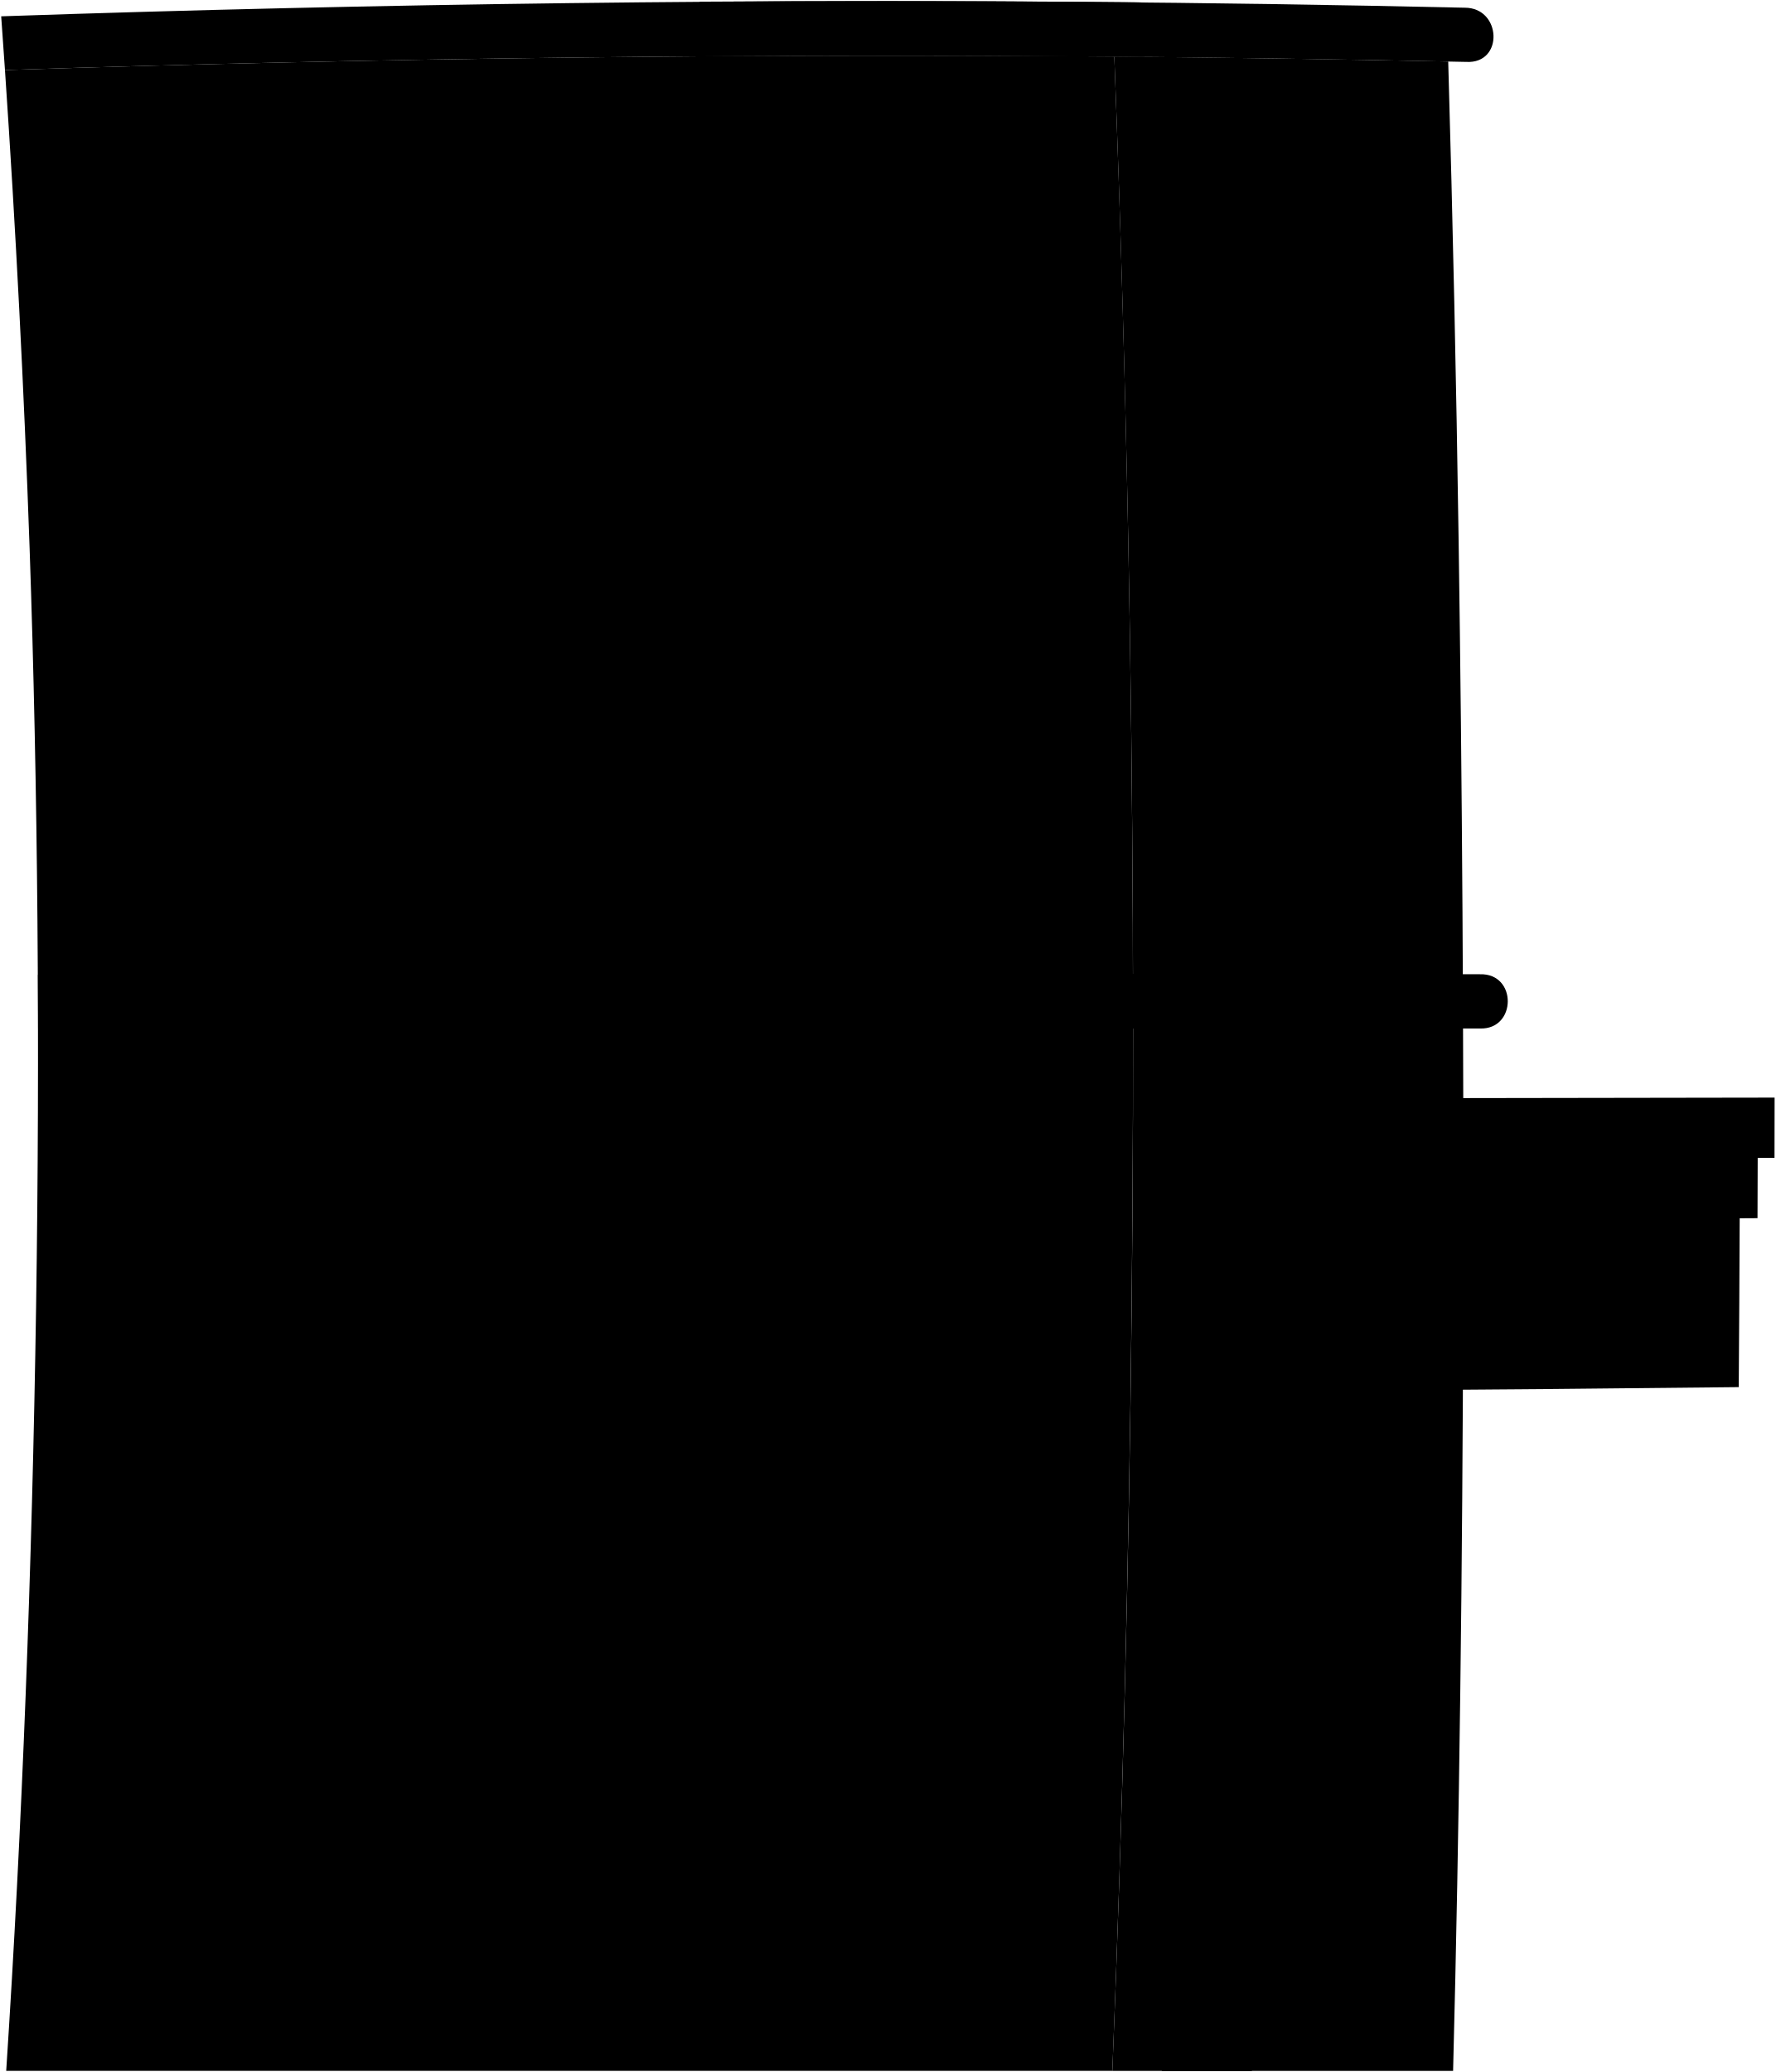
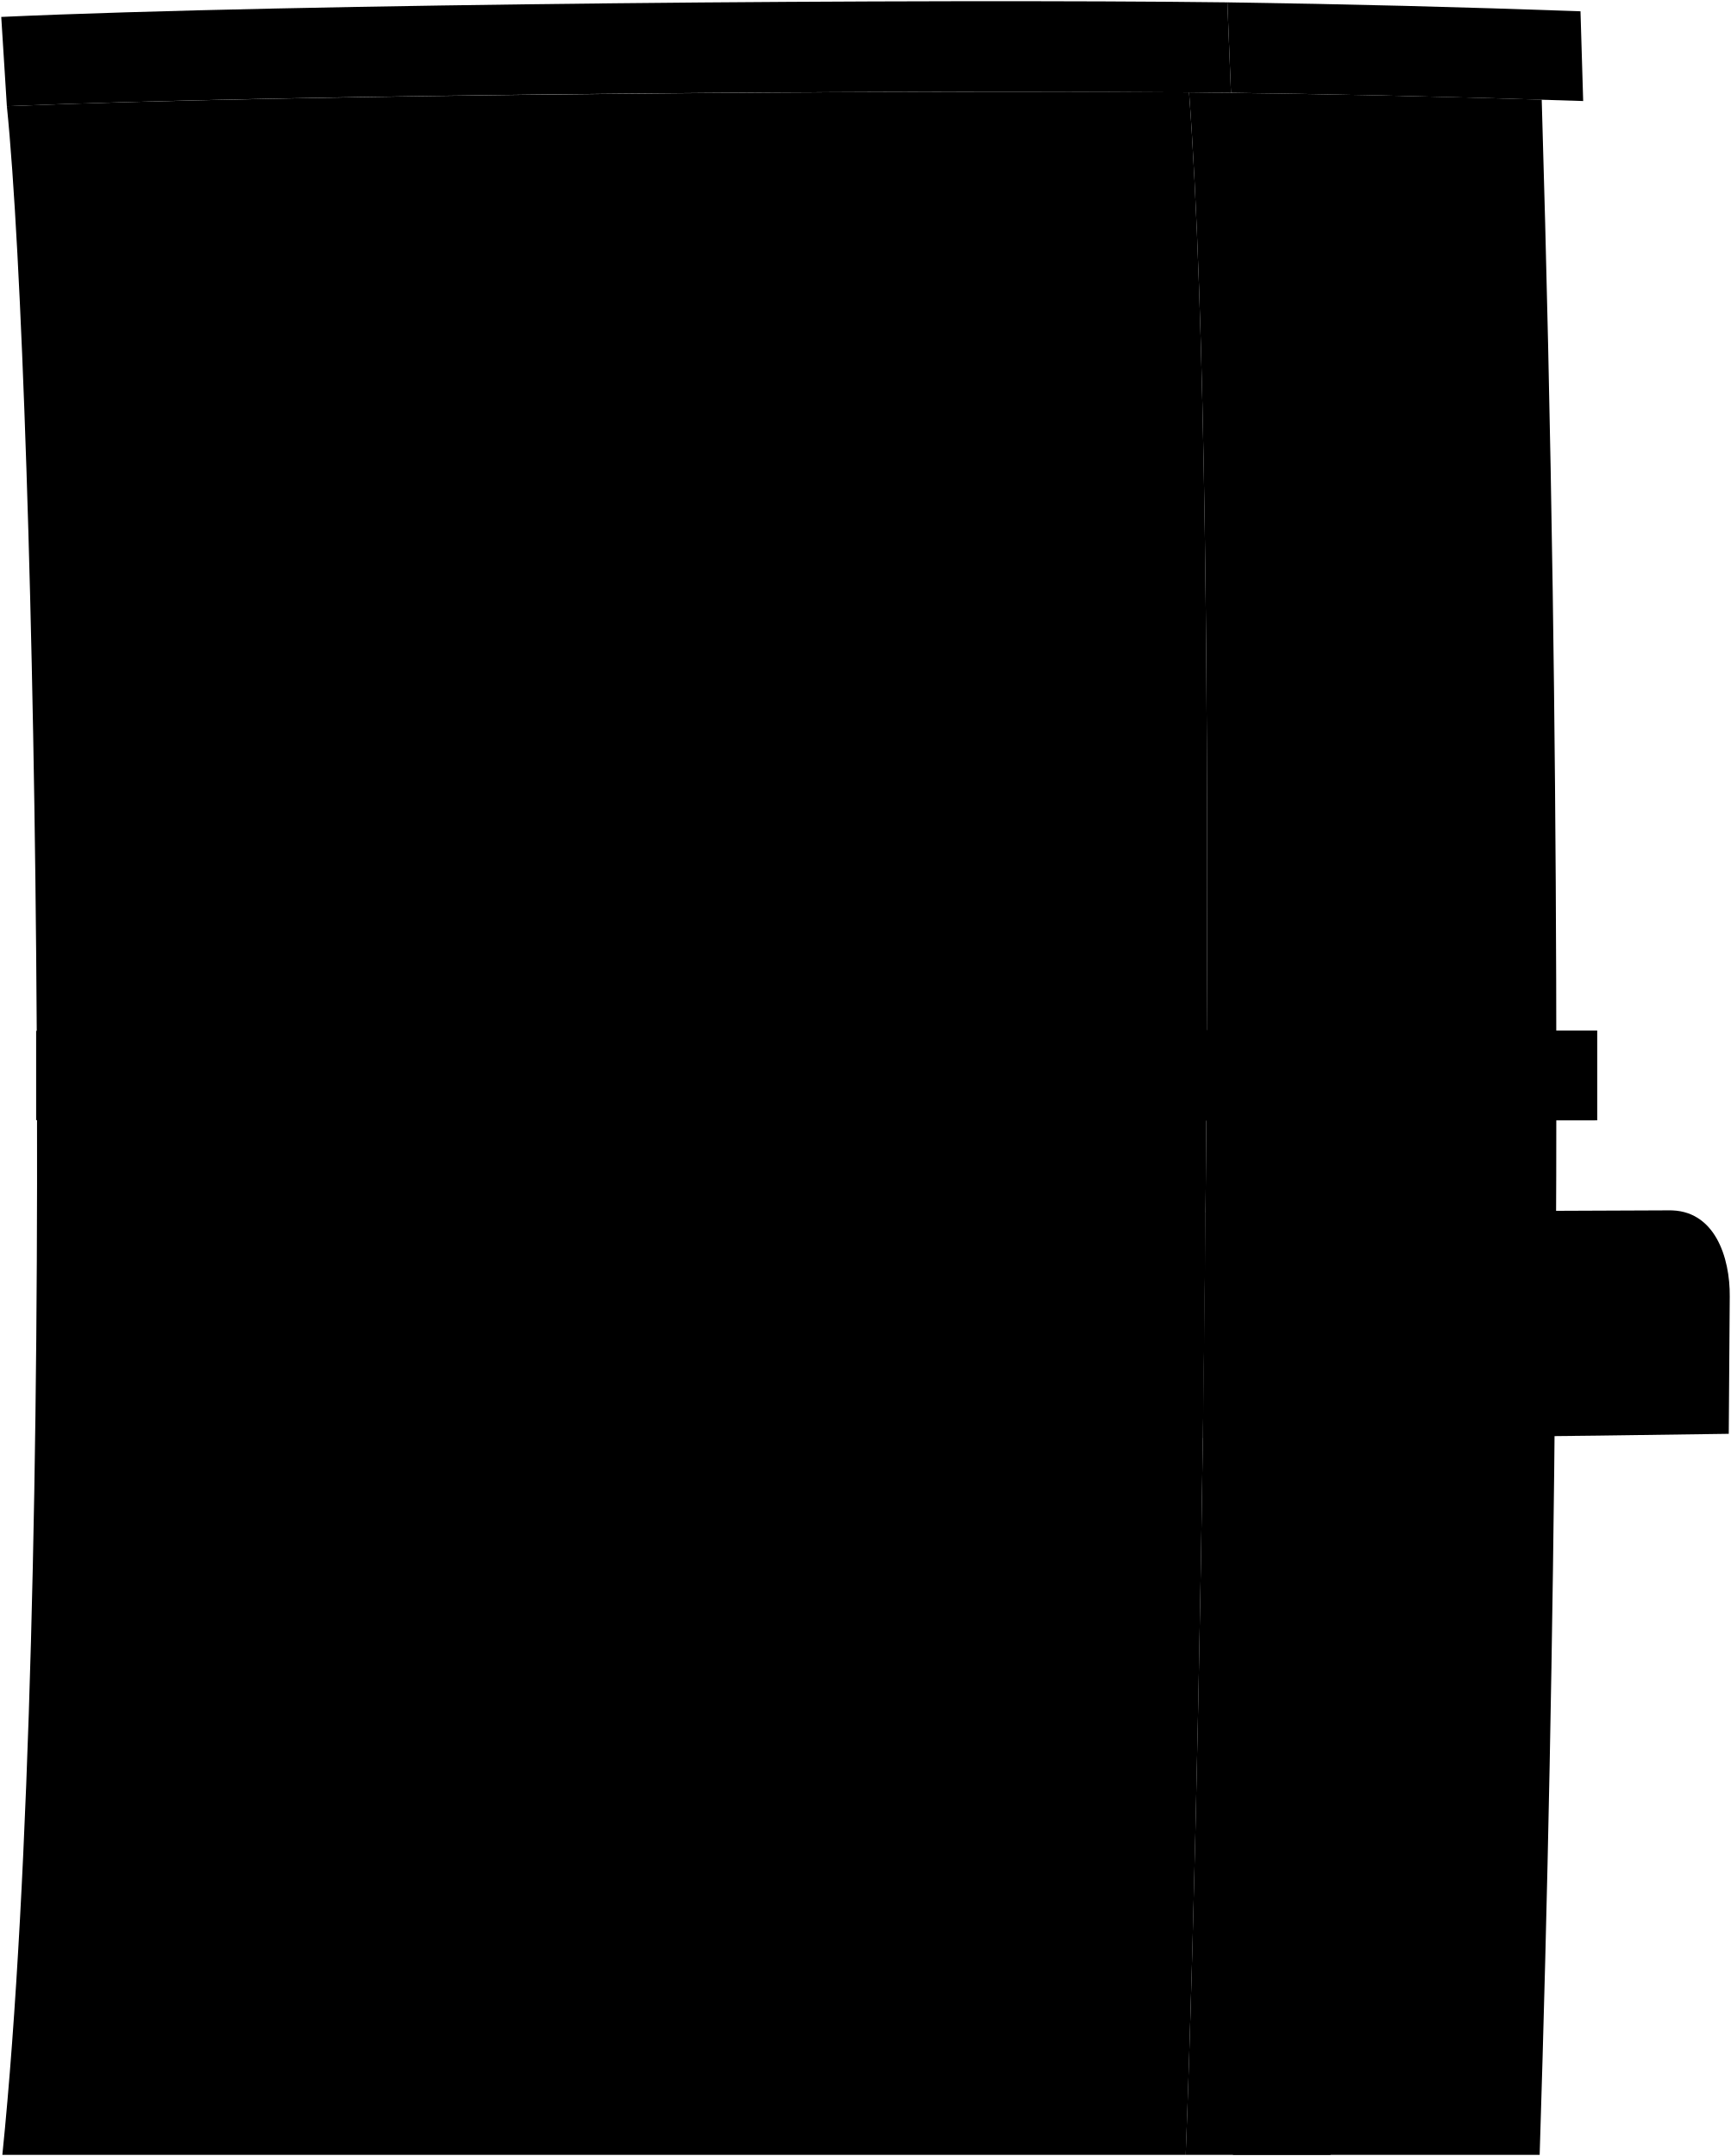
- <svg viewBox="0 0 1593.95 1859.78">
-   <path class="wallLowSide" d="M1012.79,486.29q-4.21-217.76-12.55-435.52-498-4-995.78,12.11Q19,277.14,26.57,491.76c14.93,430.83,7.62,930.13-21,1367H998.48Q1025.9,1172.91,1012.79,486.29Z" />
-   <path class="wallLowFront" d="M1309.32,485.32q-3.15-215-9.35-430.11-149.85-3.08-299.73-4.44,8.28,217.69,12.55,435.52,13.28,686.09-14.31,1372.49h305.87C1315.68,1420.72,1315.6,912.91,1309.32,485.32Z" />
-   <path class="door" d="M1133.63,1330.4q-38.07.24-76.12.42-4.47,264.06-14.65,528h80.88C1128.86,1691,1131.1,1490.13,1133.63,1330.4Z" />
+ <svg viewBox="0 0 1470.17 1831.37">
+   <path class="wallHighSide" d="M1009.92,78.44c-236.2-2-768.09,1.88-1004.09,11.76C30.67,332.72,49.92,1360.1,2,1830.37h1005.1C1022.26,1438.76,1037.65,446.45,1009.92,78.44Z" />
+   <path class="wallHighFront" d="M1318.8,502.2q-3.12-208.77-9.34-417.57-149.74-4.6-299.54-6.19c27.73,368,12.34,1360.32-2.87,1751.93h300.66C1321.54,1393.86,1325.3,938.18,1318.8,502.2Z" />
+   <path class="door" d="M1144.4,1299.33q-40.86.33-81.71.58-4.64,265.32-15.49,530.46h82.94C1136.8,1655.17,1141.55,1474.4,1144.4,1299.33Z" />
  <g class="trimFront">
-     <path d="M1278.83,1345.94q-2.19,153.88-5.93,307.73-55,.87-110,1.59,4.18-154.18,6.64-308.41Q1224.21,1346.43,1278.83,1345.94Z" />
-     <path d="M1057.51,1330.82c.18-10.72.26-16.08.43-26.81q38-.18,76.09-.39l-.4,26.78Q1095.56,1330.64,1057.51,1330.82Z" />
-     <path d="M1147.39,720.59q.15,18.45.28,36.9l-94.15-.23q-.13-18.48-.3-37Q1100.3,720.43,1147.39,720.59Z" />
-     <path d="M1277.52,721.12q.13,18.4.24,36.82-47.07-.2-94.14-.34l-.27-36.88Q1230.44,720.9,1277.52,721.12Z" />
-   </g>
-   <g class="trimSide">
-     <path d="M968.13,1347.9q-2.93,154.62-7.93,309.18-133.53.69-267.07.25,6-154.61,9.58-309.3Q835.42,1348.29,968.13,1347.9Z" />
-     <path d="M942.25,720.1q.18,18.49.33,37-72.35-.08-144.7-.07-.17-18.51-.36-37Q869.88,720,942.25,720.1Z" />
+     <path d="M1287.66,1277.26q-2.65,198.62-8.16,397.17-55.07,1.41-110.13,2.52,6.15-199.21,9.12-398.5Q1233.08,1277.92,1287.66,1277.26Z" />
+     <path d="M1283.65,431.7q3.27,182.3,4.12,364.62-112.77-.48-225.54-.7-1.08-183.36-5.1-366.69Q1170.4,429.81,1283.65,431.7Z" />
+     <path d="M1062.69,1299.91l.35-20.62q40.83-.22,81.68-.55c-.13,8.24-.19,12.35-.32,20.59Q1103.54,1299.66,1062.69,1299.91Z" />
  </g>
  <g class="windowFront">
-     <path d="M1278.51,1367.84q-2,132.51-5.11,265-54.95.86-109.89,1.54,3.51-132.78,5.73-265.59Q1223.87,1368.37,1278.51,1367.84Z" />
-     <path d="M1147.39,720.59q-47.09-.17-94.17-.28-1.41-153.94-4.74-307.85c-.31-31.15-3.77-124,44.36-123.8S1142,380.81,1143,413.14Q1146.1,566.86,1147.39,720.59Z" />
-     <path d="M1277.52,721.12q-47.08-.21-94.17-.4-1.24-153.65-4.21-307.25c-.22-30.63-3.76-124.87,44.71-123.37,48.83,1.51,48.9,90.8,49.86,124.36Q1276.4,567.78,1277.52,721.12Z" />
-   </g>
-   <g class="windowSide">
-     <path d="M945.75,1370q-2.7,133.17-7,266.3-111.39.46-222.78.19,5-133.15,8.13-266.37Q835,1370.26,945.75,1370Z" />
-     <path d="M942.25,720.1Q869.88,720,797.52,720q-1.72-154.15-5.77-308.28c-1-44.31,10.84-123.9,69.13-124.38,58-.49,75.11,80,76.18,124.59Q940.71,566,942.25,720.1Z" />
+     <path d="M1284.06,454.69q2.73,159.93,3.61,319.9-112.79-.55-225.58-.82-1.1-160.87-4.46-321.72Q1170.85,452.89,1284.06,454.69Z" />
+     <path d="M1287.38,1297.76q-2.52,178.8-7.36,357.55-55,1.38-110.06,2.45,5.4-179.34,8.22-358.74Q1232.78,1298.47,1287.38,1297.76Z" />
  </g>
  <g class="windowDisplayLine">
-     <path d="M720.56,1503.29q111.06.21,222.12-.16" />
-     <path d="M797.08,1370.16q-3,133.24-7.75,266.42" />
-     <path d="M871.53,1370.12q-2.87,133.23-7.36,266.4" />
-     <path d="M1166.71,1501.6q54.76-.57,109.54-1.25" />
-     <path d="M937.06,411.94q-72.66-.21-145.31-.21" />
-     <path d="M869.88,720q-1.64-154.15-5.48-308.26" />
-     <path d="M940.2,566q-72.48-.15-145-.15" />
-     <path d="M864.4,411.77q-23.22-50.89-46.69-101.68" />
-     <path d="M864.4,411.77Q885,361,905.45,310.24" />
-     <path d="M1143,413.14q-47.28-.37-94.56-.68" />
-     <path d="M1100.3,720.44q-1.35-153.86-4.54-307.67" />
-     <path d="M1145.67,566.86q-47.16-.27-94.32-.48" />
-     <path d="M1095.76,412.77c-10.23-33.91-20.53-72.8-30.89-106.67" />
-     <path d="M1095.76,412.77c8.77-33.71,17.51-72.44,26.21-106.18" />
-     <path d="M1273.71,414.46q-47.28-.54-94.57-1" />
-     <path d="M1230.44,720.91q-1.2-153.49-4-307" />
-     <path d="M1276,567.78q-47.18-.37-94.33-.7" />
-     <path d="M1226.43,413.93c-10.15-33.87-20.35-72.72-30.62-106.56" />
-     <path d="M1226.43,413.93c8.86-33.6,17.69-72.22,26.49-105.84" />
+     <path d="M1174.73,1478.41q54.78-.81,109.56-1.86" />
+     <path d="M1060.45,612.9q112.93.55,225.89,1.73" />
+     <path d="M1135.28,452.71q3.13,160.62,4.17,321.27" />
+     <path d="M1210.17,453.59q2.94,160.32,3.89,320.66" />
  </g>
-   <path class="signOuter" d="M1222.05,985.76q185.46-.19,370.9-.57,0,27-.09,54.06l-15.09.06q-.07,27-.17,54.1l-16,.09q-.28,75.78-.84,151.55-170.23,1.92-340.47,3Q1221.78,1116.93,1222.05,985.76Z" />
-   <path class="signInner" d="M1542.13,1226.17q-151.19,1.56-302.37,2.53,1.15-111,1.46-222.06,150.94-.24,301.89-.63Q1542.92,1116.1,1542.13,1226.17Z" />
-   <g class="letterLarge">
-     <path d="M1429,1028.26c-26.57-.64-31,32.11-31,51.86-.12,19.91,3.75,53.08,30.55,52.93,14.91-.62,24.76-13.48,24.52-28l-7.55-2.22c-3.3,12.26-7.62,17-16,15.81-12-7.15-9.27-27.06-9.17-38.61.11-11.16-1.48-30.29,10.47-37.06,6-1.89,12.83,5.86,14.93,16.38l7.56-1.16C1455.63,1042.81,1444.63,1028.45,1429,1028.26Z" />
-     <path d="M1296.23,1029.62c39.59-1,39.19,60.12-.24,57.77h-3.74q-.11,22-.26,44l-25.71.12q.35-50.93.52-101.86Zm5.56,29.45c-.55-14.57-3.94-20-9.71-20.31q-.07,19.83-.16,39.67C1299.61,1076.24,1301.75,1070.1,1301.79,1059.07Z" />
-     <path d="M1494.78,1028.06c26.66,1.09,28.66,33.94,28.38,54-1,18.71-5,48.4-28.78,49.59-25.58,1.28-29.89-31.13-30.16-49.84C1464.52,1061.21,1467.58,1028.56,1494.78,1028.06Zm-8.51,51.82c-.13,11.8-2.47,26.76,6.28,36.22,9.42-8.86,8.4-24.95,8.08-36.85.44-11.45,2-26.84-6.81-35.65C1484.06,1052.44,1486.18,1068,1486.27,1079.88Z" />
-     <path d="M1357.74,1029.31l12.22,0q9.49,50.81,18.85,101.65l-24.48.13s-2.91-17.39-4.17-24.87l-16.38.07c-1.66,7.6-5.46,24.94-5.46,24.94l-13.15.06q11.52-50.94,22.9-101.92Zm-12.4,69.84,13.63-.06q-3-17.61-6-35.22l-1.1,5.08Q1348.64,1084.05,1345.34,1099.15Z" />
-   </g>
-   <g class="letterDisplayLine">
-     <path d="M1340.47,1155.5q-.21,27.86-.45,55.71l25.48-.18" />
-     <path d="M1375.93,1155.29q-.2,27.82-.43,55.66l25.48-.2" />
-     <path d="M1411.94,1210.66q8.6-27.86,17.16-55.71,7.08,27.72,14.12,55.45" />
-     <path d="M1436.84,1185.33l-17.84.13" />
-     <path d="M1456.44,1210.29q.21-27.76.38-55.53c9.5-1.63,24.92.19,24.12,12.32-.73,11-14.61,14.21-24.29,14,17.19-3.74,25.08,15.27,24,29" />
-     <path d="M1517.62,1162.91c0-4.69-2.34-10.69-10-10.64s-14.24,1.81-14.32,14.07,7.4,10.86,14,12.81,12.21,4,12.14,14c-.08,12-7,16.09-13.93,16.1-8.77.09-13.93-4.34-13.31-11.55" />
-     <path d="M1311.62,1155.66c12.88.22,15.13,20.19,15.14,30.44,0,9.85-4.41,25.27-15.43,25.31-11.19,0-14.12-15.44-14.15-25.13S1298.88,1155.45,1311.62,1155.66Z" />
-     <path d="M1285.12,1202.61c-1.62,4.57-5,9.54-14.1,9.07-11.83-.62-14.09-15.43-14.13-25.16-.05-10.06.92-30,14.45-30.65,5.35-.25,10.86,1.39,13.46,11.46" />
-   </g>
+   <path class="awningFront" d="M1026.13,1029.36q195.34-.27,390.69-1.25c39.8-1,52.67,40.3,52.34,73.19q-.32,58.31-.84,116.62-222,3.39-444,4.24Q1025.61,1125.77,1026.13,1029.36Z" />
+   <path class="awningSide" d="M1121.24,1029.19c-27.92.06-66.78.53-97.32.67-.59,64.52-1.35,128.7-2.25,191.51,47.54-.1,104.44.31,150.61,0q.72-59,1.18-118C1173.86,1070.42,1161.37,1028.31,1121.24,1029.19Z" />
  <g class="roofFront">
-     <path d="M630.59,50.43Q629.38,26,628.1,1.51,971.44-.74,1314.74,6.92c33.16-.16,35.38,50.57,1.41,48.64Q973.42,48.3,630.59,50.43Z" />
-     <path d="M652.44,923.13q0-24.48-.09-49,338.08-.13,676.15.34c33.47-1,33,49.73.06,48.68Q990.51,923.12,652.44,923.13Z" />
+     <path d="M1042.47,2q150,2.15,299.92,7.59,1.18,38.11,2.28,76.23-149.54-5-299.13-7Q1044.05,40.4,1042.47,2Z" />
+     <path d="M1061.51,875q147.56.11,295.09.37.06,38.15,0,76.28-147.54.2-295.09.27Q1061.57,913.48,1061.51,875Z" />
  </g>
  <g class="roofSide">
-     <path d="M4.46,62.88Q2.81,38.76,1.07,14.65,511-2.76,1021.28,2.08c33.16-.49,36.32,50.3,1.89,48.89Q513.74,46.41,4.46,62.88Z" />
-     <path d="M34.2,923.26q0-24.13-.13-48.27,502.79-1.08,1005.58-.78c33.5-1,33.06,50,.07,48.93Q536.95,923.1,34.2,923.26Z" />
+     <path d="M5.83,90.2Q3.53,52.3,1.06,14.38C249.47,3.05,793.82-1.07,1042.47,2q1.59,38.42,3.07,76.86C797.47,76,253.7,79.83,5.83,90.2Z" />
+     <path d="M30.7,951.5q.07-37.93,0-75.88c245.05-.54,785.79-.74,1030.84-.6q.08,38.46,0,76.92C816.49,952.05,275.75,951.9,30.7,951.5Z" />
  </g>
</svg>
